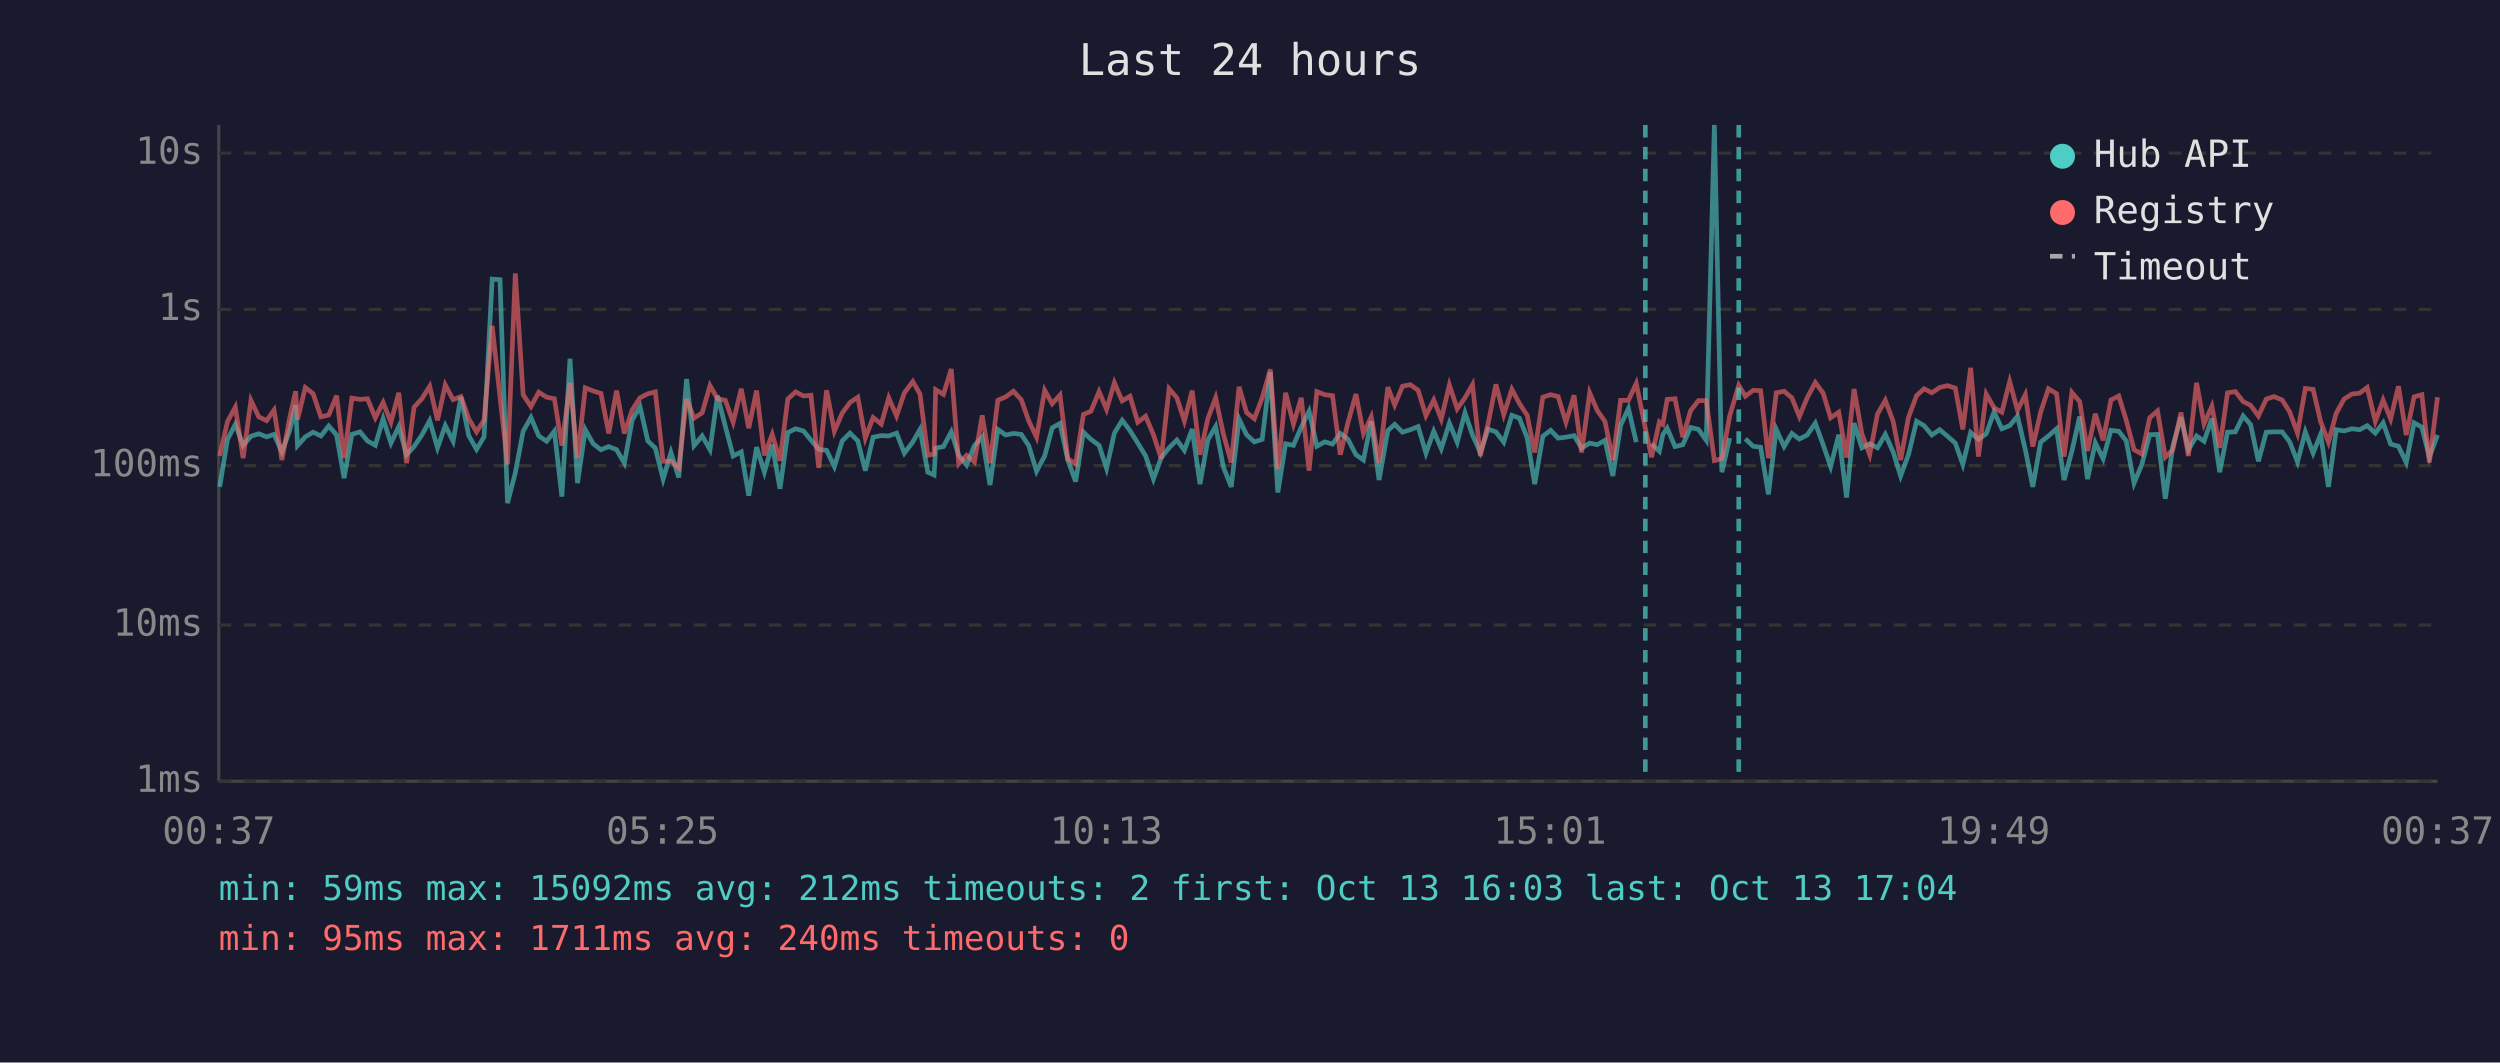
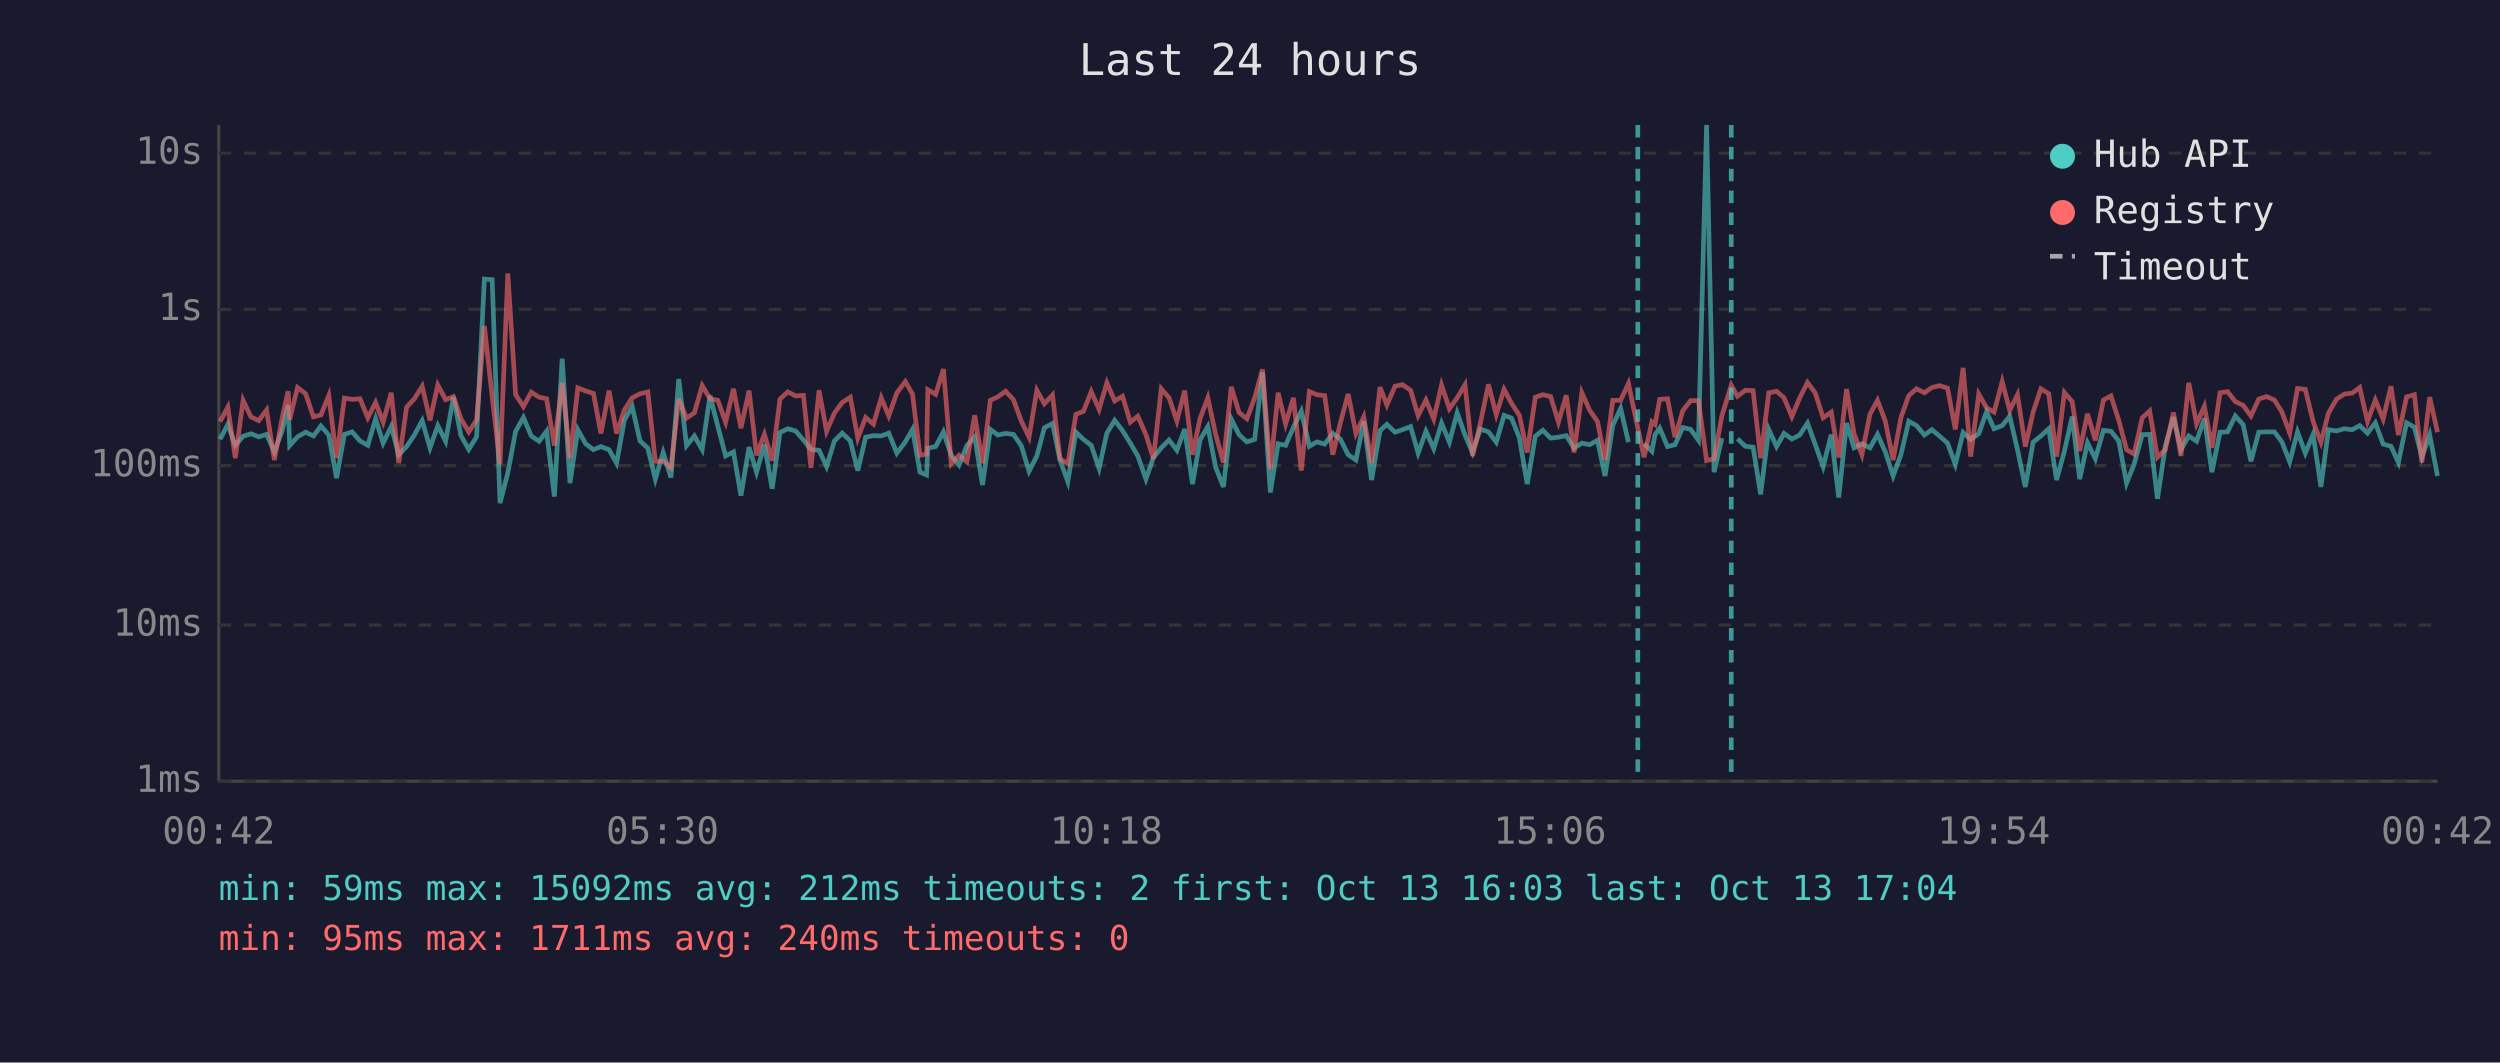
<svg xmlns="http://www.w3.org/2000/svg" viewBox="0 0 800 340" font-family="monospace" font-size="12">
  <rect width="800" height="340" fill="#1a1a2e" />
  <text x="400" y="24" fill="#e0e0e0" font-size="14" text-anchor="middle">Last 24 hours</text>
  <line x1="70" y1="40" x2="70" y2="250" stroke="#444" stroke-width="1" />
  <line x1="70" y1="250" x2="780" y2="250" stroke="#444" stroke-width="1" />
  <line x1="70" y1="250" x2="780" y2="250" stroke="#333" stroke-width="1" stroke-dasharray="4" />
  <text x="65" y="250" fill="#888" text-anchor="end" dominant-baseline="middle">1ms</text>
  <line x1="70" y1="200" x2="780" y2="200" stroke="#333" stroke-width="1" stroke-dasharray="4" />
  <text x="65" y="200" fill="#888" text-anchor="end" dominant-baseline="middle">10ms</text>
  <line x1="70" y1="149" x2="780" y2="149" stroke="#333" stroke-width="1" stroke-dasharray="4" />
  <text x="65" y="149" fill="#888" text-anchor="end" dominant-baseline="middle">100ms</text>
  <line x1="70" y1="99" x2="780" y2="99" stroke="#333" stroke-width="1" stroke-dasharray="4" />
  <text x="65" y="99" fill="#888" text-anchor="end" dominant-baseline="middle">1s</text>
  <line x1="70" y1="49" x2="780" y2="49" stroke="#333" stroke-width="1" stroke-dasharray="4" />
  <text x="65" y="49" fill="#888" text-anchor="end" dominant-baseline="middle">10s</text>
-   <text x="70" y="270" fill="#888" text-anchor="middle">00:37</text>
-   <text x="212" y="270" fill="#888" text-anchor="middle">05:25</text>
-   <text x="354" y="270" fill="#888" text-anchor="middle">10:13</text>
-   <text x="496" y="270" fill="#888" text-anchor="middle">15:01</text>
-   <text x="638" y="270" fill="#888" text-anchor="middle">19:49</text>
-   <text x="780" y="270" fill="#888" text-anchor="middle">00:37</text>
-   <polyline points="70.3,155.8 72.8,140.6 75.3,135.8 77.8,142.5 80.3,139.6 82.8,138.8 85.3,139.8 87.7,139.0 90.2,144.6 92.7,137.8 94.6,129.6 95.2,142.6 97.7,139.8 100.2,138.3 102.7,139.5 105.2,136.3 107.7,139.2 110.1,153.0 112.6,139.0 115.2,138.2 117.6,141.1 120.1,142.5 122.6,134.0 125.1,141.8 127.6,136.5 130.1,145.5 132.5,142.9 135.0,139.2 137.5,134.6 140.0,143.3 142.5,136.2 145.0,141.2 147.5,127.0 150.0,139.4 152.5,143.8 154.9,139.8 157.5,89.3 160.0,89.5 162.4,161.0 164.9,151.3 167.4,138.0 169.9,133.6 172.4,139.5 174.9,141.2 177.4,138.0 179.8,158.9 182.4,114.8 184.8,154.6 187.3,137.5 189.8,142.0 192.3,143.9 194.8,142.9 197.3,143.9 199.8,148.2 202.3,134.4 204.8,130.1 207.3,141.1 209.7,143.4 212.2,153.3 214.7,144.8 217.2,152.8 219.7,121.3 222.1,142.6 224.7,139.5 227.2,143.9 229.6,126.6 232.1,136.4 234.6,145.9 237.2,144.6 239.6,158.6 242.1,143.1 244.6,151.1 247.1,142.3 249.6,156.4 252.1,138.4 254.6,137.2 257.1,137.9 259.5,140.8 262.0,143.8 264.5,144.1 267.0,149.3 269.5,141.1 272.0,138.6 274.5,141.1 276.9,150.6 279.4,139.9 282.0,139.4 284.4,139.5 286.9,138.6 289.4,145.0 292.1,141.4 294.4,137.4 296.9,151.1 298.9,152.0 299.4,143.4 301.9,142.9 304.4,138.2 306.8,145.7 309.3,148.8 311.8,142.6 314.3,139.8 316.8,155.2 319.3,137.4 321.8,139.2 324.3,138.7 326.8,139.0 329.2,142.6 331.7,150.8 334.3,145.9 336.7,136.9 339.2,135.5 341.7,147.2 344.2,154.1 346.7,138.3 349.1,140.6 351.7,142.5 354.1,149.9 356.6,138.6 359.1,134.5 361.6,137.8 364.1,141.8 366.6,145.9 369.1,153.3 371.6,146.4 374.1,143.3 376.6,140.8 379.0,144.1 381.5,137.3 384.0,154.9 386.5,140.8 389.0,136.5 391.5,149.5 394.0,155.8 396.5,134.1 398.9,139.1 401.4,141.4 403.9,140.6 406.5,119.1 408.9,157.6 411.4,142.0 413.9,142.5 416.4,136.7 418.9,131.6 421.4,142.8 423.9,141.4 426.4,142.1 428.9,138.7 431.3,140.5 433.9,145.5 436.3,147.2 438.8,134.8 441.3,153.6 444.1,137.8 446.3,135.8 448.8,138.3 451.3,137.5 453.8,136.5 456.3,145.0 458.8,138.0 461.2,143.6 463.8,135.4 466.3,141.5 468.8,132.1 471.2,139.2 473.7,144.8 476.2,137.3 478.7,138.2 481.2,141.5 483.8,132.9 486.2,133.8 488.7,140.1 491.1,154.9 493.7,139.6 496.2,137.7 498.6,140.2 501.1,139.9 503.7,139.4 506.1,143.4 508.7,141.8 511.1,142.3 513.6,140.9 516.1,152.3 518.6,136.1 521.1,130.7 523.6,141.5" fill="none" stroke="#4ecdc4" stroke-width="1.5" opacity="0.6" />
-   <polyline points="528.5,142.0 531.0,144.4 532.1,139.1 533.5,137.0 536.0,142.9 538.5,142.3 541.0,136.8 543.5,137.4 546.0,140.9 548.6,40.0 551.0,151.1 553.5,140.2" fill="none" stroke="#4ecdc4" stroke-width="1.5" opacity="0.6" />
-   <polyline points="558.5,140.4 561.0,142.8 563.4,143.1 565.9,158.2 568.4,137.4 570.9,142.9 573.4,138.7 575.8,140.5 578.3,139.2 580.9,135.4 583.4,142.3 585.8,149.3 588.4,139.1 590.9,159.2 593.3,135.4 595.8,143.3 598.3,142.0 600.8,143.3 603.3,139.0 605.8,144.6 608.2,152.3 610.7,145.5 613.3,134.8 615.7,136.2 618.2,139.2 620.7,137.5 623.2,139.6 625.7,141.8 628.1,148.6 630.6,138.4 633.1,140.6 635.6,138.8 638.1,131.8 640.6,137.2 643.1,136.2 645.6,133.2 648.1,143.9 650.5,155.8 653.0,141.5 655.5,139.5 658.1,137.2 660.5,153.6 663.0,144.4 665.5,133.3 668.0,153.3 670.5,141.7 673.0,146.8 675.5,137.7 678.0,138.0 680.4,141.1 682.9,154.6 685.4,148.6 687.9,139.1 690.4,139.0 692.9,159.6 695.3,142.8 697.9,133.5 700.3,143.9 702.9,139.5 705.3,141.2 707.8,133.9 710.3,151.1 712.8,138.3 715.3,138.2 717.8,133.1 720.2,135.9 722.7,147.6 725.2,138.3 727.7,138.2 730.3,138.2 732.7,141.4 735.2,147.8 737.7,138.2 740.2,145.0 742.6,139.0 745.1,155.8 747.6,137.5 750.1,137.9 752.6,137.2 755.1,137.5 757.5,136.2 760.1,138.6 762.6,135.3 765.0,142.1 767.5,142.8 770.0,148.0 772.5,135.3 775.0,136.7 777.4,146.3 780.0,139.2" fill="none" stroke="#4ecdc4" stroke-width="1.5" opacity="0.6" />
-   <polyline points="70.3,145.9 72.8,134.9 75.3,130.3 77.8,146.6 80.3,128.1 82.8,133.4 85.3,134.6 87.7,131.2 90.2,147.2 92.7,133.7 94.6,125.2 95.2,134.3 97.7,124.0 100.2,126.0 102.7,133.4 105.2,132.8 107.7,126.6 110.1,146.6 112.6,127.4 115.2,127.8 117.6,127.6 120.1,133.7 122.6,128.8 125.1,135.1 127.6,125.7 130.1,148.2 132.5,130.3 135.0,127.6 137.5,123.6 140.0,134.5 142.5,123.2 145.0,127.9 147.5,126.9 150.0,134.0 152.5,138.2 154.9,134.4 157.5,104.3 160.0,127.0 162.4,148.6 164.9,87.5 167.4,126.3 169.9,130.1 172.4,125.5 174.9,127.1 177.4,127.6 179.8,142.6 182.4,122.5 184.8,146.6 187.3,124.1 189.8,125.1 192.3,125.9 194.8,138.7 197.3,125.0 199.8,138.7 202.3,131.2 204.8,127.3 207.3,126.0 209.7,125.4 212.2,147.6 214.7,147.6 217.2,149.7 219.7,127.7 222.1,133.8 224.7,132.1 227.2,123.4 229.6,127.6 232.1,128.1 234.6,135.1 237.2,124.4 239.6,137.0 242.1,125.0 244.6,145.7 247.1,139.0 249.6,147.4 252.1,127.7 254.6,125.4 257.1,126.7 259.5,126.5 262.0,149.7 264.5,124.9 267.0,138.0 269.5,132.2 272.0,128.8 274.5,127.1 276.9,140.2 279.4,133.6 282.0,135.7 284.4,127.3 286.9,133.1 289.4,125.7 292.1,122.1 294.4,126.1 296.9,145.7 298.9,145.3 299.4,124.7 301.9,126.2 304.4,118.1 306.8,148.4 309.3,145.7 311.8,147.8 314.3,132.9 316.8,148.2 319.3,128.1 321.8,127.0 324.3,125.2 326.8,127.9 329.2,134.7 331.7,139.9 334.3,124.9 336.7,129.2 339.2,126.4 341.7,146.8 344.2,148.4 346.7,132.6 349.1,131.6 351.7,125.3 354.1,131.0 356.6,122.5 359.1,128.3 361.6,126.8 364.1,135.1 366.6,133.2 369.1,139.1 371.6,146.8 374.1,124.4 376.6,127.3 379.0,134.7 381.5,125.0 384.0,145.5 386.5,134.0 389.0,127.3 391.5,139.0 394.0,148.0 396.5,123.8 398.9,132.0 401.4,134.0 403.9,127.3 406.5,118.2 408.9,150.2 411.4,125.7 413.9,135.7 416.4,127.3 418.9,150.6 421.4,125.3 423.9,126.3 426.4,126.6 428.9,145.5 431.3,135.4 433.9,126.1 436.3,138.7 438.8,133.4 441.3,148.2 444.1,123.9 446.3,129.6 448.8,123.6 451.3,123.1 453.8,124.9 456.3,133.0 458.8,128.0 461.2,134.1 463.8,123.2 466.3,130.8 468.8,127.3 471.2,123.1 473.7,145.9 476.2,135.5 478.7,123.0 481.2,132.7 483.8,124.6 486.2,129.1 488.7,132.9 491.1,144.8 493.7,127.1 496.2,126.3 498.6,126.9 501.1,135.1 503.7,126.5 506.1,144.8 508.7,125.7 511.1,131.3 513.6,134.9 516.1,147.2 518.6,128.1 521.1,128.1 523.6,122.7 526.5,137.0 528.5,146.3 531.0,135.0 532.1,135.8 533.5,127.8 536.0,127.6 538.5,139.9 541.0,131.4 543.5,128.2 546.0,128.2 548.6,147.4 551.0,146.8 553.5,133.1 556.4,123.3 558.5,126.8 561.0,124.9 563.4,125.0 565.9,146.6 568.4,125.7 570.9,125.2 573.4,127.3 575.8,133.3 578.3,127.3 580.9,122.4 583.4,125.8 585.8,133.7 588.4,131.9 590.9,146.4 593.3,124.5 595.8,138.8 598.3,145.5 600.8,132.5 603.3,128.1 605.8,134.8 608.2,147.2 610.7,133.6 613.3,126.6 615.7,124.4 618.2,125.7 620.7,124.0 623.2,123.4 625.7,124.2 628.1,137.4 630.6,117.7 633.1,146.1 635.6,126.1 638.1,130.5 640.6,131.9 643.1,122.1 645.6,131.3 648.1,126.3 650.5,142.9 653.0,131.9 655.5,124.4 658.1,126.0 660.5,146.1 663.0,125.6 665.5,128.5 668.0,144.3 670.5,132.4 673.0,140.9 675.5,128.0 678.0,126.7 680.4,134.5 682.9,143.9 685.4,145.3 687.9,133.7 690.4,131.5 692.9,146.3 695.3,143.9 697.9,132.0 700.3,145.9 702.9,122.5 705.3,135.6 707.8,130.0 710.3,143.3 712.8,125.7 715.3,125.3 717.8,128.5 720.2,129.7 722.7,133.1 725.2,127.7 727.7,126.9 730.3,128.0 732.7,131.8 735.2,138.6 737.7,124.3 740.2,124.6 742.6,134.9 745.1,141.5 747.6,132.2 750.1,127.7 752.6,126.1 755.1,125.8 757.5,124.0 760.1,134.9 762.6,128.0 765.0,134.1 767.5,123.6 770.0,139.2 772.5,127.0 775.0,126.3 777.4,148.0 780.0,127.1" fill="none" stroke="#ff6b6b" stroke-width="1.5" opacity="0.6" />
-   <line x1="526.5" y1="40" x2="526.5" y2="250" stroke="#4ecdc4" stroke-width="1.5" stroke-dasharray="4,3" opacity="0.7" />
-   <line x1="556.4" y1="40" x2="556.4" y2="250" stroke="#4ecdc4" stroke-width="1.5" stroke-dasharray="4,3" opacity="0.7" />
+   <text x="70" y="270" fill="#888" text-anchor="middle">00:42</text>
+   <text x="212" y="270" fill="#888" text-anchor="middle">05:30</text>
+   <text x="354" y="270" fill="#888" text-anchor="middle">10:18</text>
+   <text x="496" y="270" fill="#888" text-anchor="middle">15:06</text>
+   <text x="638" y="270" fill="#888" text-anchor="middle">19:54</text>
+   <text x="780" y="270" fill="#888" text-anchor="middle">00:42</text>
+   <polyline points="70.4,140.6 72.9,135.8 75.3,142.5 77.8,139.6 80.3,138.8 82.8,139.8 85.3,139.0 87.8,144.6 90.3,137.8 92.2,129.6 92.7,142.6 95.2,139.8 97.8,138.3 100.3,139.5 102.7,136.3 105.2,139.2 107.7,153.0 110.2,139.0 112.7,138.2 115.2,141.1 117.7,142.5 120.2,134.0 122.6,141.8 125.2,136.5 127.6,145.5 130.1,142.9 132.6,139.2 135.1,134.6 137.6,143.3 140.1,136.2 142.6,141.2 145.1,127.0 147.5,139.4 150.0,143.8 152.5,139.8 155.0,89.3 157.5,89.5 160.0,161.0 162.5,151.3 165.0,138.0 167.5,133.6 170.0,139.5 172.5,141.2 174.9,138.0 177.4,158.9 179.9,114.8 182.4,154.6 184.9,137.5 187.4,142.0 189.9,143.9 192.3,142.9 194.9,143.9 197.3,148.2 199.8,134.4 202.3,130.1 204.8,141.1 207.3,143.4 209.7,153.3 212.2,144.8 214.7,152.8 217.2,121.3 219.7,142.6 222.2,139.5 224.7,143.9 227.2,126.6 229.7,136.4 232.2,145.9 234.7,144.6 237.1,158.6 239.7,143.1 242.1,151.1 244.6,142.3 247.1,156.4 249.6,138.4 252.1,137.2 254.6,137.9 257.1,140.8 259.5,143.8 262.1,144.1 264.5,149.3 267.0,141.1 269.5,138.6 272.1,141.1 274.5,150.6 277.0,139.9 279.5,139.4 282.0,139.5 284.4,138.6 287.0,145.0 289.7,141.4 292.0,137.4 294.4,151.1 296.5,152.0 296.9,143.4 299.4,142.9 301.9,138.2 304.4,145.7 306.9,148.8 309.4,142.6 311.9,139.8 314.4,155.2 316.9,137.4 319.3,139.2 321.8,138.7 324.3,139.0 326.8,142.6 329.3,150.8 331.8,145.9 334.2,136.9 336.8,135.5 339.2,147.2 341.7,154.1 344.3,138.3 346.7,140.6 349.2,142.5 351.7,149.9 354.2,138.6 356.7,134.5 359.2,137.8 361.7,141.8 364.1,145.9 366.7,153.3 369.1,146.4 371.6,143.3 374.1,140.8 376.6,144.1 379.1,137.3 381.6,154.9 384.0,140.8 386.5,136.5 389.0,149.5 391.5,155.8 394.0,134.1 396.5,139.1 399.0,141.4 401.5,140.6 404.0,119.1 406.5,157.6 409.0,142.0 411.4,142.5 413.9,136.7 416.4,131.6 419.0,142.8 421.4,141.4 423.9,142.1 426.5,138.7 428.9,140.5 431.4,145.5 433.9,147.2 436.4,134.8 438.9,153.6 441.6,137.8 443.8,135.8 446.4,138.3 448.8,137.5 451.4,136.5 453.8,145.0 456.3,138.0 458.8,143.6 461.3,135.4 463.8,141.5 466.3,132.1 468.8,139.2 471.2,144.8 473.7,137.3 476.3,138.2 478.8,141.5 481.3,132.9 483.7,133.8 486.2,140.1 488.7,154.9 491.3,139.6 493.7,137.7 496.2,140.2 498.7,139.9 501.2,139.4 503.7,143.4 506.2,141.8 508.7,142.3 511.2,140.9 513.6,152.3 516.1,136.1 518.6,130.7 521.1,141.5" fill="none" stroke="#4ecdc4" stroke-width="1.5" opacity="0.6" />
+   <polyline points="526.1,142.0 528.6,144.4 529.6,139.1 531.1,137.0 533.6,142.9 536.0,142.3 538.5,136.8 541.0,137.4 543.5,140.9 546.1,40.0 548.5,151.1 551.0,140.2" fill="none" stroke="#4ecdc4" stroke-width="1.5" opacity="0.6" />
+   <polyline points="556.0,140.4 558.5,142.8 561.0,143.1 563.4,158.2 566.0,137.4 568.5,142.9 570.9,138.7 573.4,140.5 575.9,139.2 578.4,135.4 580.9,142.3 583.4,149.3 586.0,139.1 588.4,159.2 590.9,135.4 593.3,143.3 595.8,142.0 598.4,143.3 600.8,139.0 603.3,144.6 605.8,152.3 608.3,145.5 610.8,134.8 613.3,136.2 615.8,139.2 618.2,137.5 620.7,139.6 623.2,141.8 625.7,148.6 628.2,138.4 630.6,140.6 633.2,138.8 635.7,131.8 638.1,137.2 640.7,136.2 643.1,133.2 645.6,143.9 648.1,155.8 650.6,141.5 653.1,139.5 655.6,137.2 658.1,153.6 660.6,144.4 663.1,133.3 665.5,153.3 668.0,141.7 670.5,146.8 673.1,137.7 675.5,138.0 678.0,141.1 680.5,154.6 682.9,148.6 685.5,139.1 687.9,139.0 690.4,159.6 692.9,142.8 695.5,133.5 697.9,143.9 700.4,139.5 702.9,141.2 705.4,133.9 707.8,151.1 710.4,138.3 712.8,138.2 715.3,133.1 717.8,135.9 720.3,147.6 722.8,138.3 725.3,138.2 727.8,138.2 730.2,141.4 732.7,147.8 735.2,138.2 737.7,145.0 740.2,139.0 742.7,155.8 745.1,137.5 747.7,137.9 750.2,137.2 752.7,137.5 755.1,136.2 757.6,138.6 760.1,135.3 762.6,142.1 765.1,142.8 767.5,148.0 770.1,135.3 772.6,136.7 775.0,146.3 777.5,139.2 780.0,152.3" fill="none" stroke="#4ecdc4" stroke-width="1.5" opacity="0.6" />
+   <polyline points="70.4,134.9 72.9,130.3 75.3,146.6 77.8,128.1 80.3,133.4 82.8,134.6 85.3,131.2 87.8,147.2 90.3,133.7 92.2,125.2 92.7,134.3 95.2,124.0 97.8,126.0 100.3,133.4 102.7,132.8 105.2,126.6 107.7,146.6 110.2,127.4 112.7,127.8 115.2,127.6 117.7,133.7 120.2,128.8 122.6,135.1 125.2,125.7 127.6,148.2 130.1,130.3 132.6,127.6 135.1,123.6 137.6,134.5 140.1,123.2 142.6,127.9 145.1,126.9 147.5,134.0 150.0,138.2 152.5,134.4 155.0,104.3 157.5,127.0 160.0,148.6 162.5,87.5 165.0,126.3 167.5,130.1 170.0,125.5 172.5,127.1 174.9,127.6 177.4,142.6 179.9,122.5 182.4,146.6 184.9,124.1 187.4,125.1 189.9,125.9 192.3,138.7 194.9,125.0 197.3,138.7 199.8,131.2 202.3,127.3 204.8,126.0 207.3,125.4 209.7,147.6 212.2,147.6 214.7,149.7 217.2,127.7 219.7,133.8 222.2,132.1 224.7,123.4 227.2,127.6 229.7,128.1 232.2,135.1 234.7,124.4 237.1,137.0 239.7,125.0 242.1,145.7 244.6,139.0 247.1,147.4 249.6,127.7 252.1,125.4 254.6,126.7 257.1,126.5 259.5,149.7 262.1,124.9 264.5,138.0 267.0,132.2 269.5,128.8 272.1,127.1 274.5,140.2 277.0,133.6 279.5,135.7 282.0,127.3 284.4,133.1 287.0,125.7 289.7,122.1 292.0,126.1 294.4,145.7 296.5,145.3 296.9,124.7 299.4,126.2 301.9,118.1 304.4,148.4 306.9,145.7 309.4,147.8 311.9,132.9 314.4,148.2 316.9,128.1 319.3,127.0 321.8,125.2 324.3,127.9 326.8,134.7 329.3,139.9 331.8,124.9 334.2,129.2 336.8,126.4 339.2,146.8 341.7,148.4 344.3,132.6 346.7,131.6 349.2,125.3 351.7,131.0 354.2,122.5 356.7,128.3 359.2,126.8 361.7,135.1 364.1,133.2 366.7,139.1 369.1,146.8 371.6,124.4 374.1,127.3 376.6,134.7 379.1,125.0 381.6,145.5 384.0,134.0 386.5,127.3 389.0,139.0 391.5,148.0 394.0,123.8 396.5,132.0 399.0,134.0 401.5,127.3 404.0,118.2 406.5,150.2 409.0,125.7 411.4,135.7 413.9,127.3 416.4,150.6 419.0,125.3 421.4,126.3 423.9,126.6 426.5,145.5 428.9,135.4 431.4,126.1 433.9,138.7 436.4,133.4 438.9,148.2 441.6,123.9 443.8,129.6 446.4,123.6 448.8,123.1 451.4,124.9 453.8,133.0 456.3,128.0 458.8,134.1 461.3,123.2 463.8,130.8 466.3,127.3 468.8,123.1 471.2,145.9 473.7,135.5 476.3,123.0 478.8,132.7 481.3,124.6 483.7,129.1 486.2,132.9 488.7,144.8 491.3,127.1 493.7,126.3 496.2,126.9 498.7,135.1 501.2,126.5 503.7,144.8 506.2,125.7 508.7,131.3 511.2,134.9 513.6,147.2 516.1,128.1 518.6,128.1 521.1,122.7 524.1,137.0 526.1,146.3 528.6,135.0 529.6,135.8 531.1,127.8 533.6,127.6 536.0,139.9 538.5,131.4 541.0,128.2 543.5,128.2 546.1,147.4 548.5,146.8 551.0,133.1 554.0,123.3 556.0,126.8 558.5,124.9 561.0,125.0 563.4,146.6 566.0,125.7 568.5,125.2 570.9,127.3 573.4,133.3 575.9,127.3 578.4,122.4 580.9,125.8 583.4,133.7 586.0,131.9 588.4,146.4 590.9,124.5 593.3,138.8 595.8,145.5 598.4,132.5 600.8,128.1 603.3,134.8 605.8,147.2 608.3,133.6 610.8,126.6 613.3,124.4 615.8,125.7 618.2,124.0 620.7,123.4 623.2,124.2 625.7,137.4 628.2,117.7 630.6,146.1 633.2,126.1 635.7,130.5 638.1,131.9 640.7,122.1 643.1,131.3 645.6,126.3 648.1,142.9 650.6,131.9 653.1,124.4 655.6,126.0 658.1,146.1 660.6,125.6 663.1,128.5 665.5,144.3 668.0,132.4 670.5,140.9 673.1,128.0 675.5,126.7 678.0,134.5 680.5,143.9 682.9,145.3 685.5,133.7 687.9,131.5 690.4,146.3 692.9,143.9 695.5,132.0 697.9,145.9 700.4,122.5 702.9,135.6 705.4,130.0 707.8,143.3 710.4,125.7 712.8,125.3 715.3,128.5 717.8,129.7 720.3,133.1 722.8,127.7 725.3,126.9 727.8,128.0 730.2,131.8 732.7,138.6 735.2,124.3 737.7,124.6 740.2,134.9 742.7,141.5 745.1,132.2 747.7,127.7 750.2,126.1 752.7,125.8 755.1,124.0 757.6,134.9 760.1,128.0 762.6,134.1 765.1,123.6 767.5,139.2 770.1,127.0 772.6,126.3 775.0,148.0 777.5,127.1 780.0,138.3" fill="none" stroke="#ff6b6b" stroke-width="1.5" opacity="0.6" />
+   <line x1="524.1" y1="40" x2="524.1" y2="250" stroke="#4ecdc4" stroke-width="1.5" stroke-dasharray="4,3" opacity="0.7" />
+   <line x1="554.0" y1="40" x2="554.0" y2="250" stroke="#4ecdc4" stroke-width="1.5" stroke-dasharray="4,3" opacity="0.7" />
  <circle cx="660" cy="50" r="4" fill="#4ecdc4" />
  <text x="670" y="50" fill="#e0e0e0" dominant-baseline="middle">Hub API</text>
  <circle cx="660" cy="68" r="4" fill="#ff6b6b" />
  <text x="670" y="68" fill="#e0e0e0" dominant-baseline="middle">Registry</text>
  <line x1="656" y1="82" x2="664" y2="82" stroke="#e0e0e0" stroke-width="1.5" stroke-dasharray="4,3" opacity="0.7" />
  <text x="670" y="86" fill="#e0e0e0" dominant-baseline="middle">Timeout</text>
  <text x="70" y="288" fill="#4ecdc4" font-size="11">min: 59ms  max: 15092ms  avg: 212ms  timeouts: 2  first: Oct 13 16:03  last: Oct 13 17:04</text>
  <text x="70" y="304" fill="#ff6b6b" font-size="11">min: 95ms  max: 1711ms  avg: 240ms  timeouts: 0</text>
</svg>
